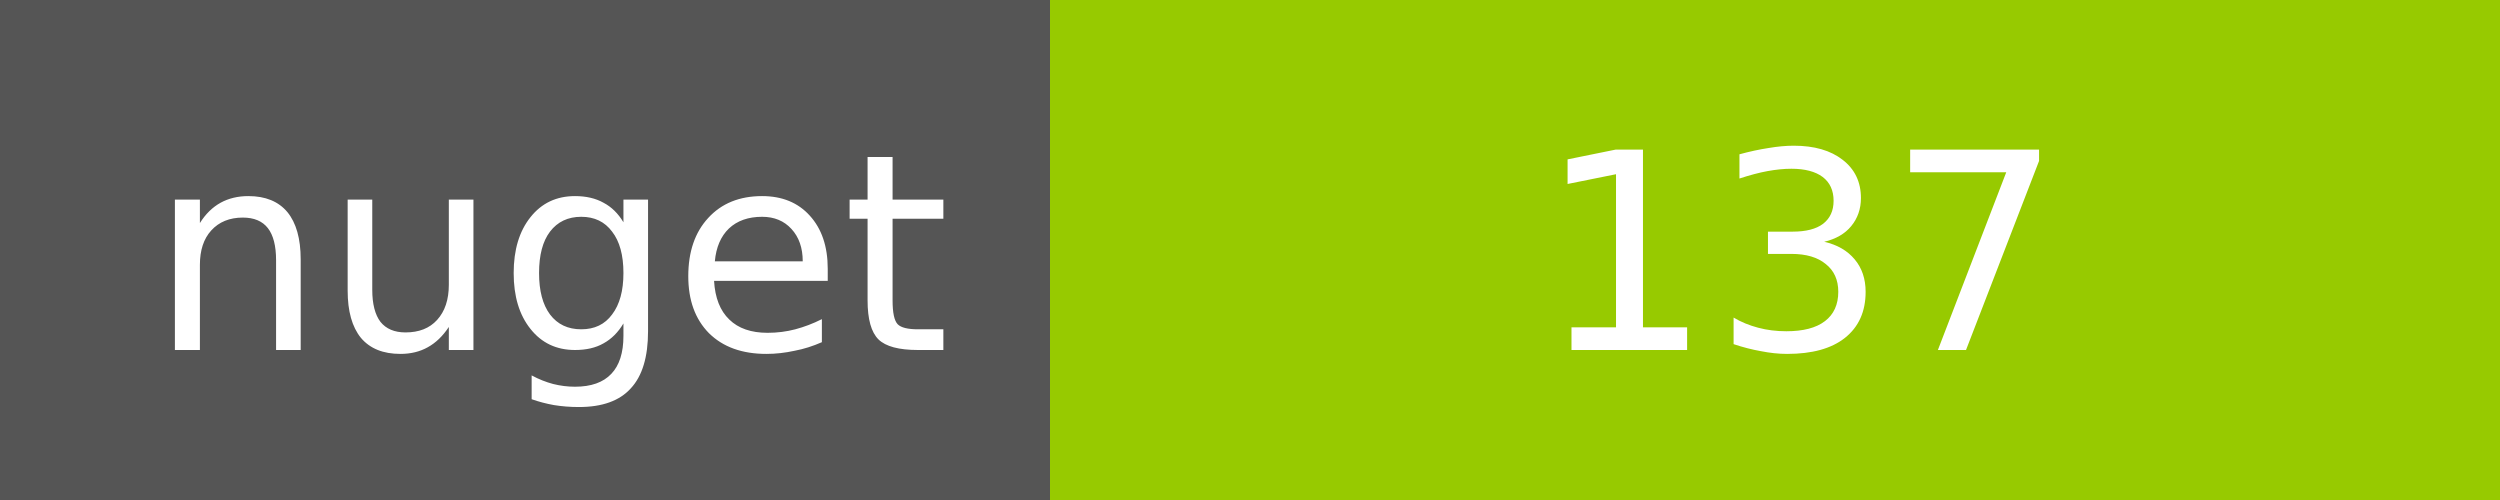
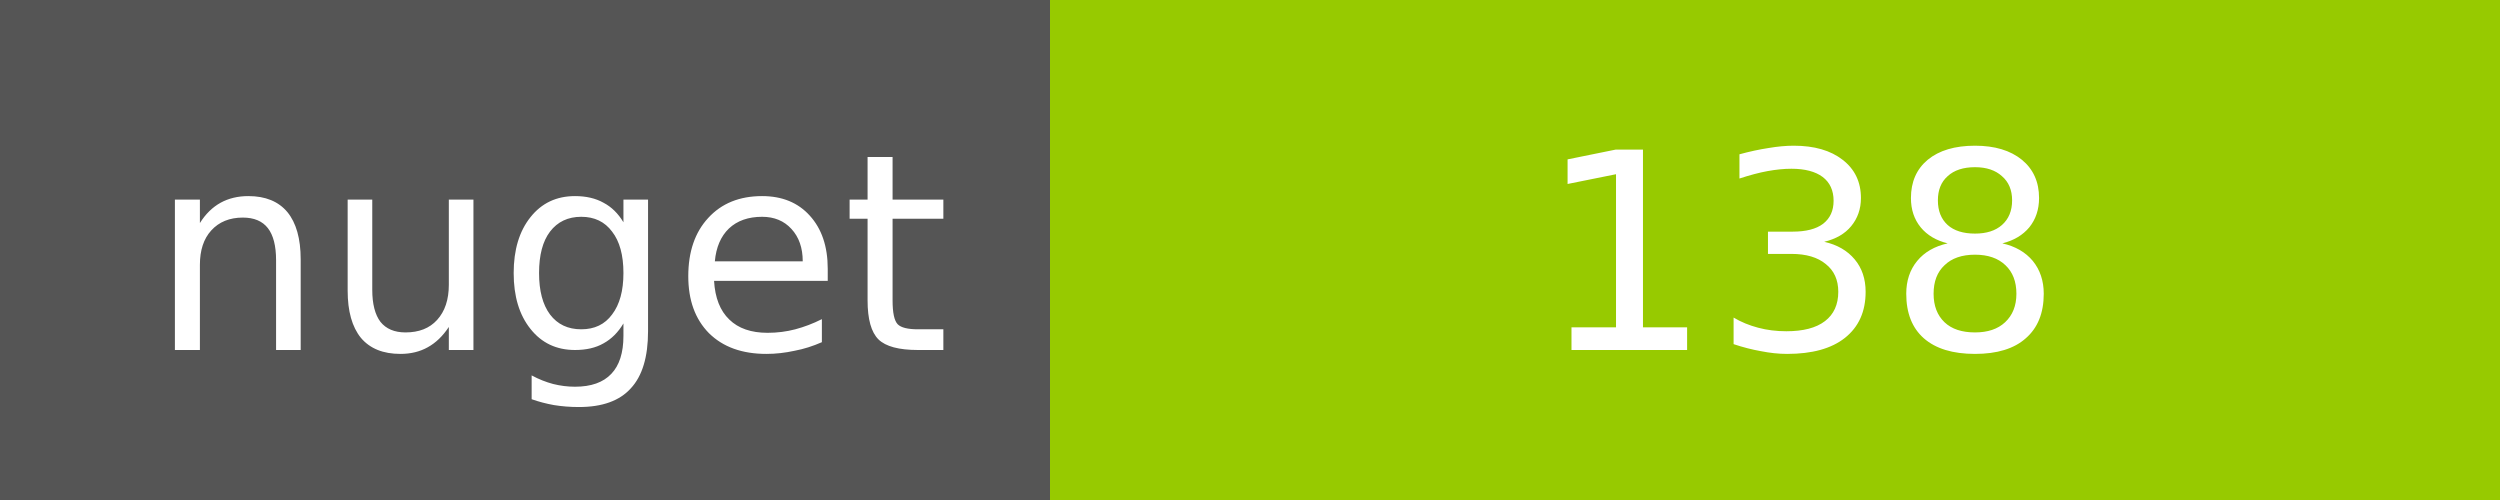
<svg xmlns="http://www.w3.org/2000/svg" width="100" height="20">
  <g shape-rendering="crispEdges">
    <path fill="#555" d="M0 0h42v20H0z" />
    <path fill="#97CA00" d="M42 0h58v20H42z" />
  </g>
  <g fill="#fff" text-anchor="middle" font-family="DejaVu Sans,Verdana,Geneva,sans-serif" font-size="11">
    <text x="22" y="14">nuget</text>
-     <text x="72" y="14">137</text>
+     <text x="72" y="14">138</text>
  </g>
</svg>
